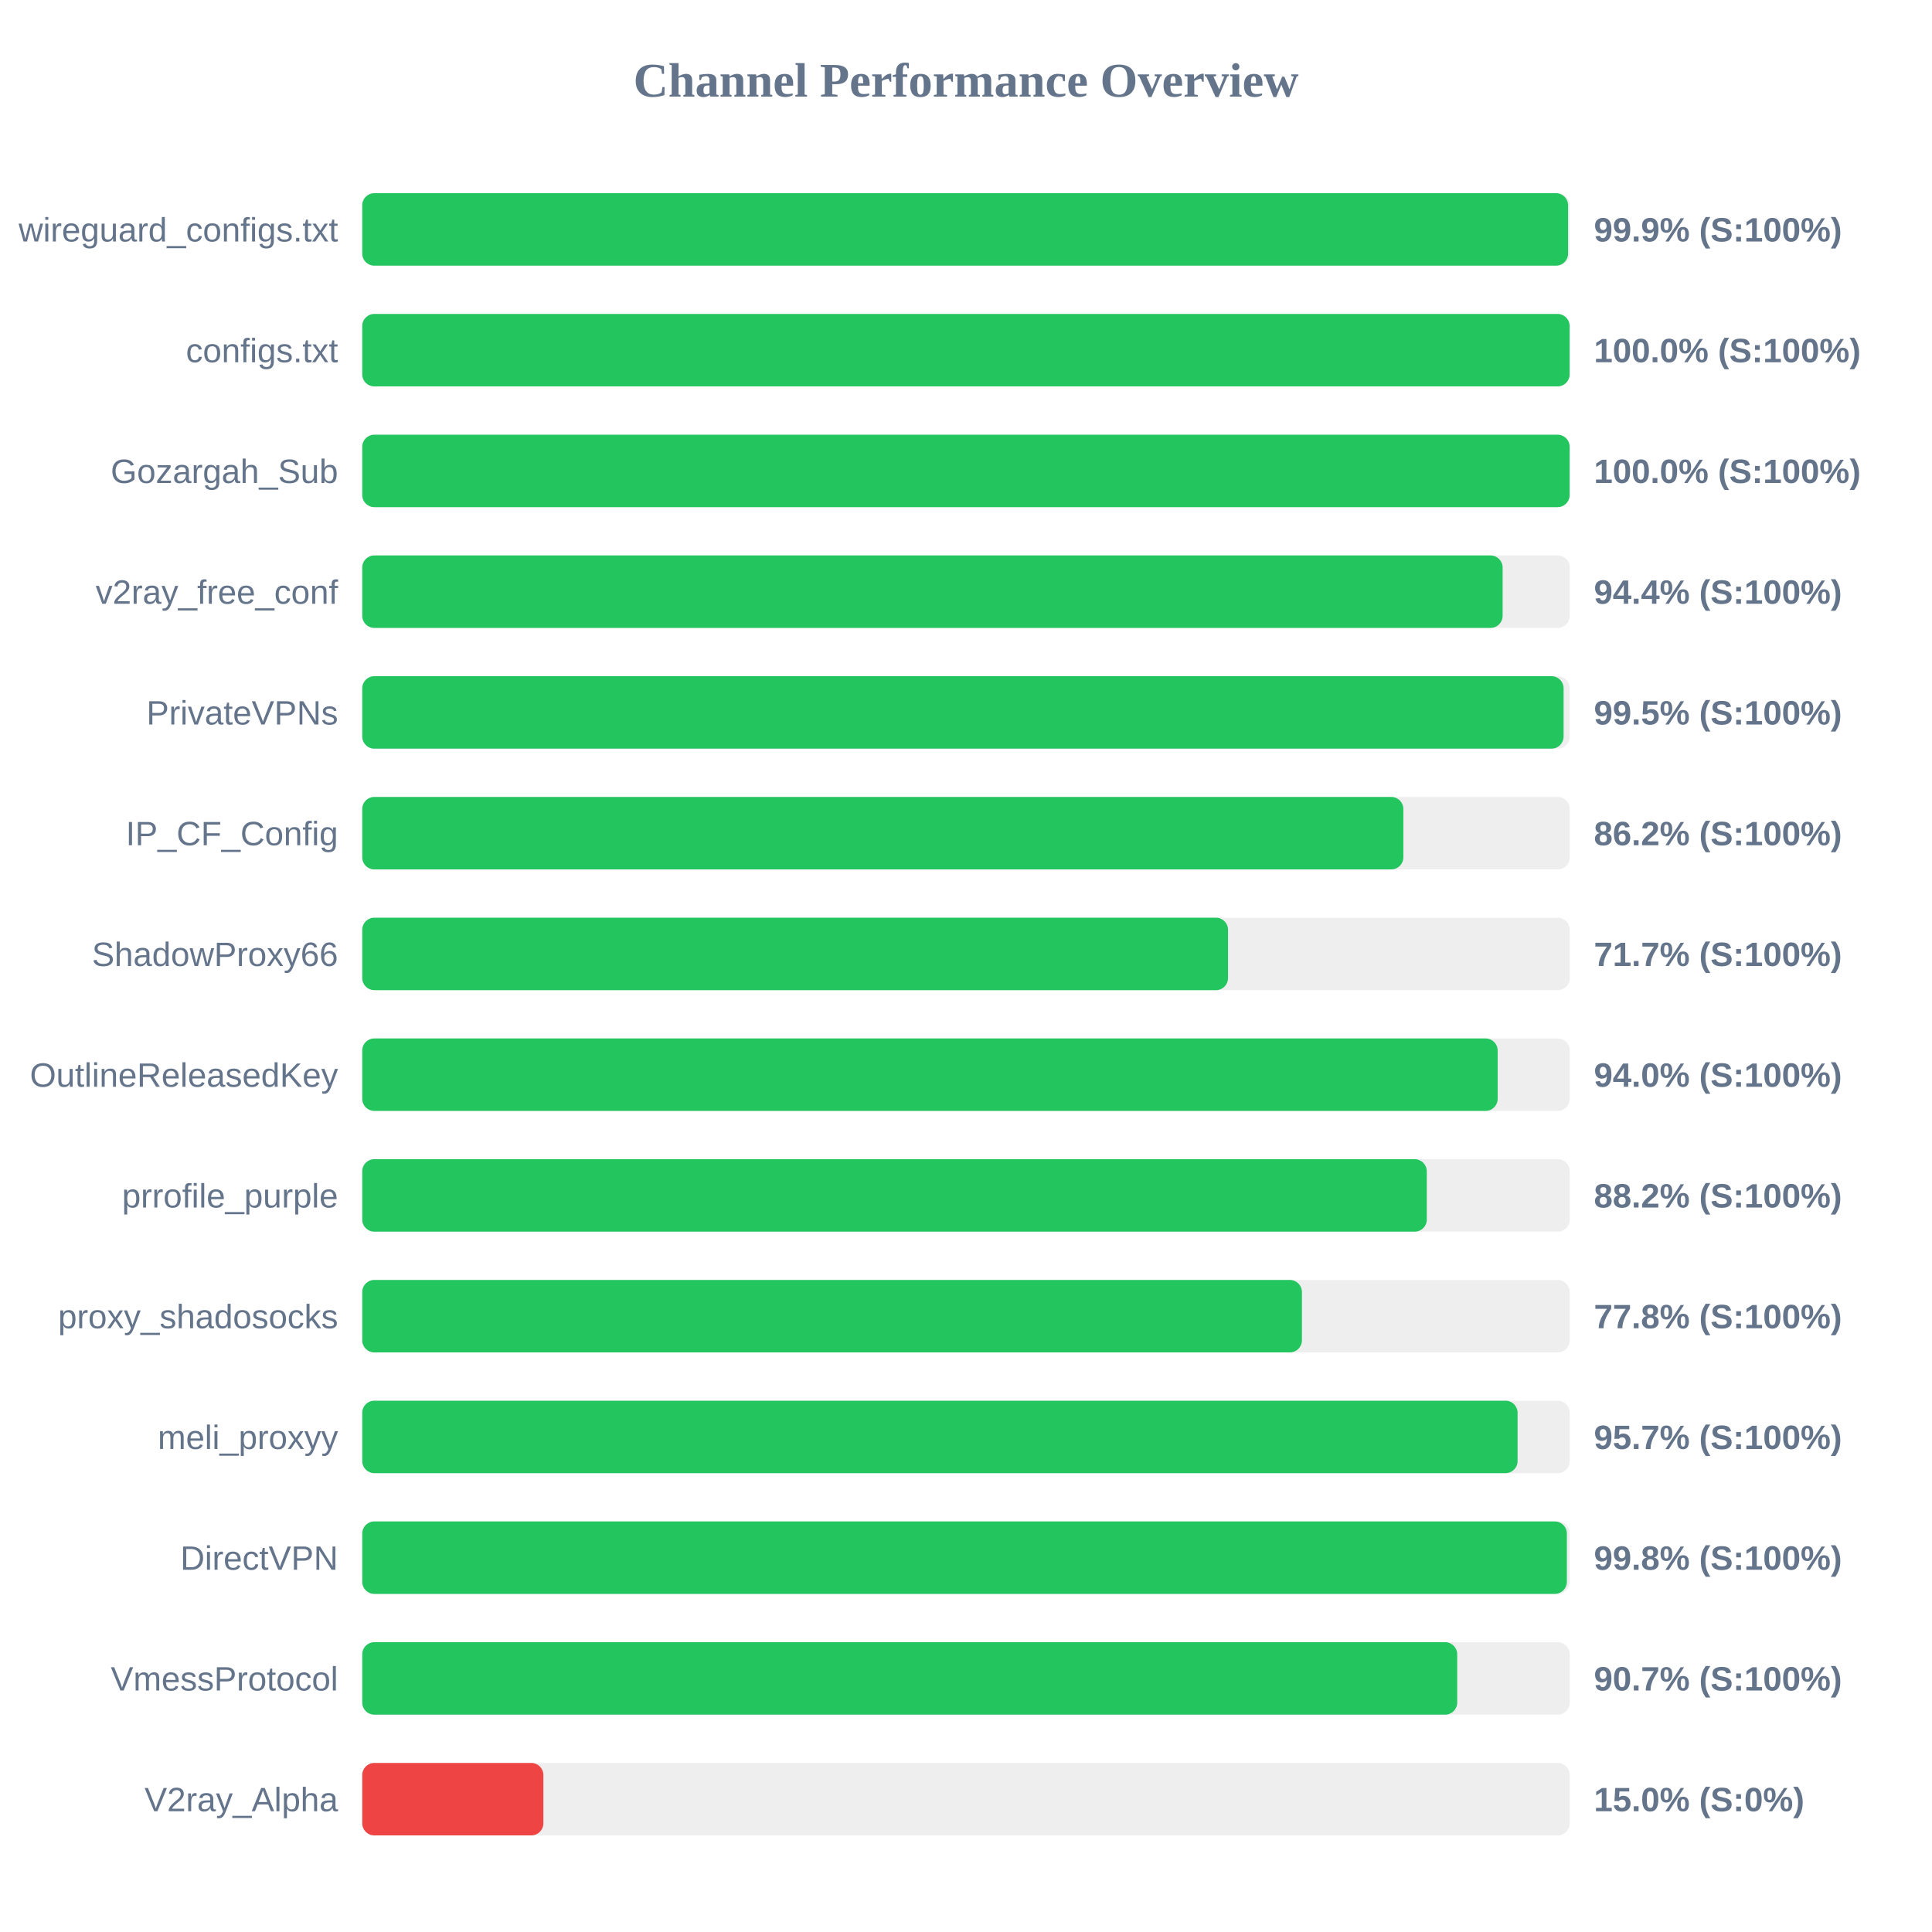
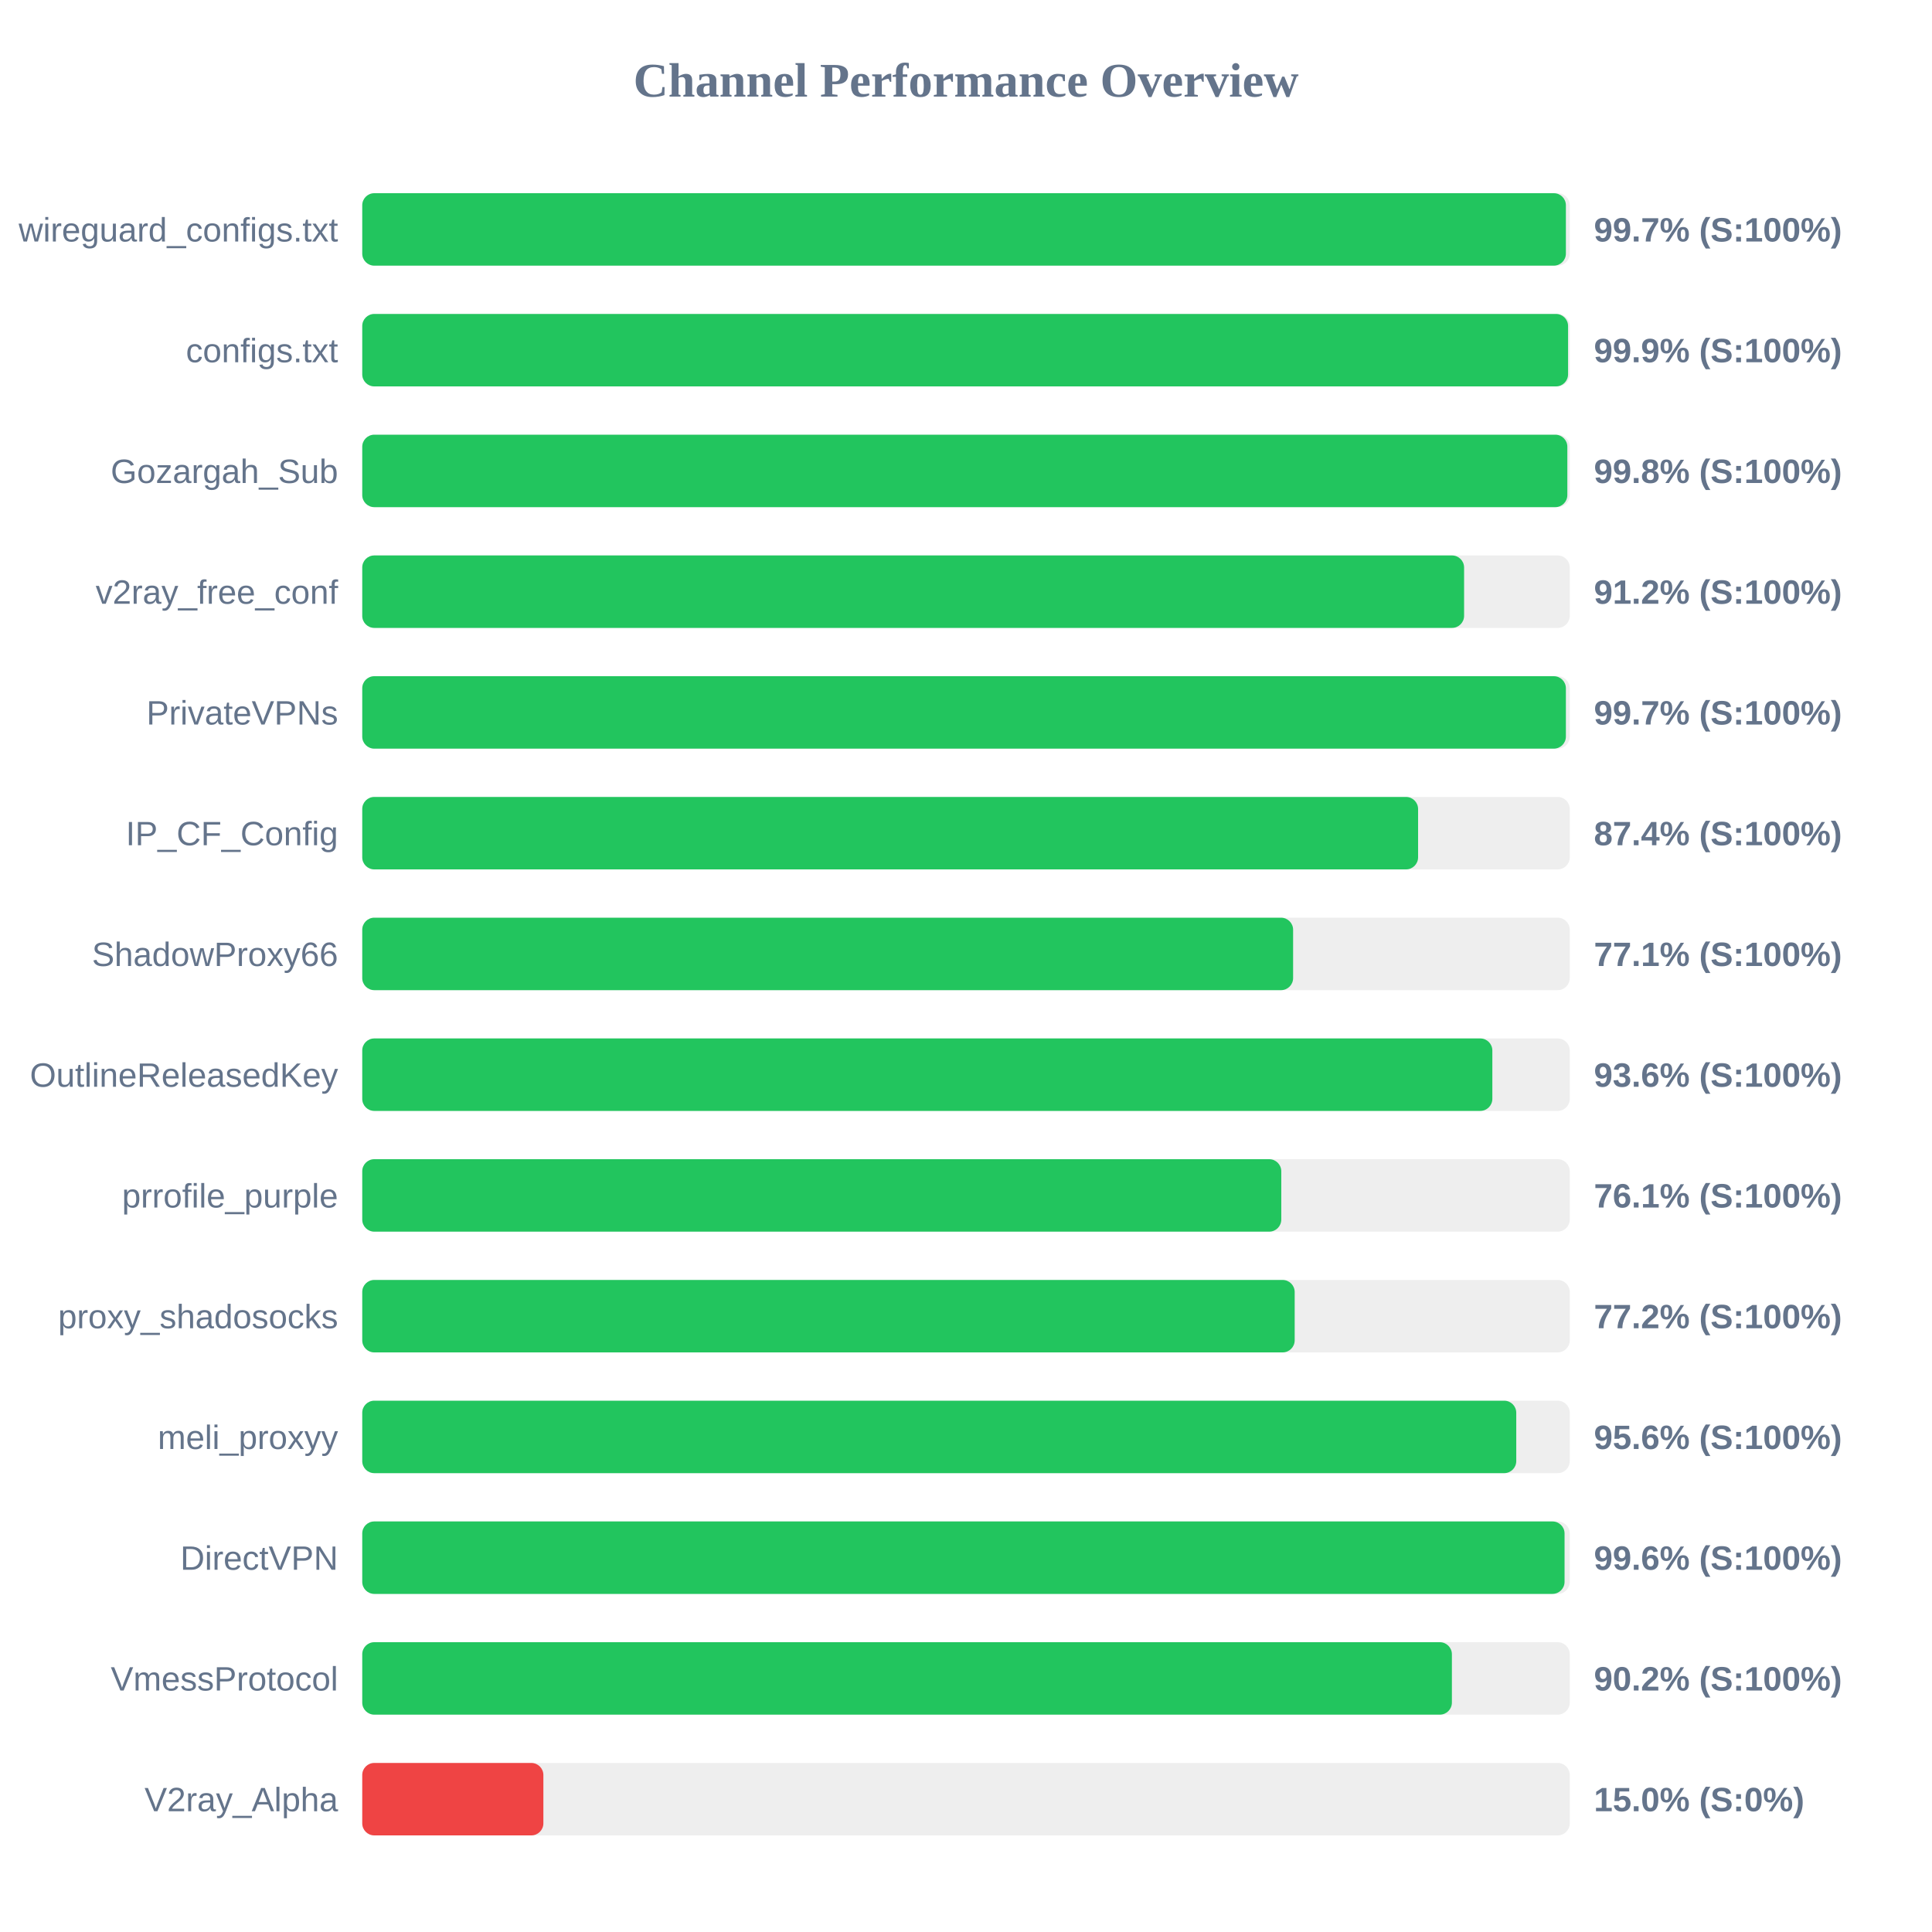
<svg xmlns="http://www.w3.org/2000/svg" width="800" height="800" version="1.1">
  <style>
        .row { font: 14px Arial; fill: #64748b; }
        .score { font: bold 14px Arial; fill: #64748b; }
    </style>
  <text x="400" y="40" text-anchor="middle" font-size="20px" font-weight="bold" fill="#64748b">Channel Performance Overview</text>
  <rect x="150" y="80" width="500" height="30" fill="#eee" rx="5" />
-   <rect x="150" y="80" width="499.3" height="30" fill="#22c55e" rx="5" />
+   <rect x="150" y="80" width="498.4" height="30" fill="#22c55e" rx="5" />
  <text x="140" y="100" text-anchor="end" class="row">wireguard_configs.txt</text>
-   <text x="660" y="100" text-anchor="start" class="score">99.9% (S:100%)</text>
+   <text x="660" y="100" text-anchor="start" class="score">99.7% (S:100%)</text>
  <rect x="150" y="130" width="500" height="30" fill="#eee" rx="5" />
-   <rect x="150" y="130" width="499.95" height="30" fill="#22c55e" rx="5" />
+   <rect x="150" y="130" width="499.3" height="30" fill="#22c55e" rx="5" />
  <text x="140" y="150" text-anchor="end" class="row">configs.txt</text>
-   <text x="660" y="150" text-anchor="start" class="score">100.0% (S:100%)</text>
+   <text x="660" y="150" text-anchor="start" class="score">99.9% (S:100%)</text>
  <rect x="150" y="180" width="500" height="30" fill="#eee" rx="5" />
-   <rect x="150" y="180" width="499.95" height="30" fill="#22c55e" rx="5" />
+   <rect x="150" y="180" width="499.0" height="30" fill="#22c55e" rx="5" />
  <text x="140" y="200" text-anchor="end" class="row">Gozargah_Sub</text>
-   <text x="660" y="200" text-anchor="start" class="score">100.0% (S:100%)</text>
+   <text x="660" y="200" text-anchor="start" class="score">99.8% (S:100%)</text>
  <rect x="150" y="230" width="500" height="30" fill="#eee" rx="5" />
-   <rect x="150" y="230" width="472.2" height="30" fill="#22c55e" rx="5" />
+   <rect x="150" y="230" width="456.25" height="30" fill="#22c55e" rx="5" />
  <text x="140" y="250" text-anchor="end" class="row">v2ray_free_conf</text>
-   <text x="660" y="250" text-anchor="start" class="score">94.4% (S:100%)</text>
+   <text x="660" y="250" text-anchor="start" class="score">91.2% (S:100%)</text>
  <rect x="150" y="280" width="500" height="30" fill="#eee" rx="5" />
-   <rect x="150" y="280" width="497.45" height="30" fill="#22c55e" rx="5" />
+   <rect x="150" y="280" width="498.4" height="30" fill="#22c55e" rx="5" />
  <text x="140" y="300" text-anchor="end" class="row">PrivateVPNs</text>
-   <text x="660" y="300" text-anchor="start" class="score">99.5% (S:100%)</text>
+   <text x="660" y="300" text-anchor="start" class="score">99.7% (S:100%)</text>
  <rect x="150" y="330" width="500" height="30" fill="#eee" rx="5" />
-   <rect x="150" y="330" width="431.1" height="30" fill="#22c55e" rx="5" />
+   <rect x="150" y="330" width="437.2" height="30" fill="#22c55e" rx="5" />
  <text x="140" y="350" text-anchor="end" class="row">IP_CF_Config</text>
-   <text x="660" y="350" text-anchor="start" class="score">86.2% (S:100%)</text>
+   <text x="660" y="350" text-anchor="start" class="score">87.4% (S:100%)</text>
  <rect x="150" y="380" width="500" height="30" fill="#eee" rx="5" />
-   <rect x="150" y="380" width="358.5" height="30" fill="#22c55e" rx="5" />
+   <rect x="150" y="380" width="385.45" height="30" fill="#22c55e" rx="5" />
  <text x="140" y="400" text-anchor="end" class="row">ShadowProxy66</text>
-   <text x="660" y="400" text-anchor="start" class="score">71.7% (S:100%)</text>
+   <text x="660" y="400" text-anchor="start" class="score">77.1% (S:100%)</text>
  <rect x="150" y="430" width="500" height="30" fill="#eee" rx="5" />
-   <rect x="150" y="430" width="470.15" height="30" fill="#22c55e" rx="5" />
+   <rect x="150" y="430" width="467.95" height="30" fill="#22c55e" rx="5" />
  <text x="140" y="450" text-anchor="end" class="row">OutlineReleasedKey</text>
-   <text x="660" y="450" text-anchor="start" class="score">94.0% (S:100%)</text>
+   <text x="660" y="450" text-anchor="start" class="score">93.6% (S:100%)</text>
  <rect x="150" y="480" width="500" height="30" fill="#eee" rx="5" />
-   <rect x="150" y="480" width="440.8" height="30" fill="#22c55e" rx="5" />
+   <rect x="150" y="480" width="380.55" height="30" fill="#22c55e" rx="5" />
  <text x="140" y="500" text-anchor="end" class="row">prrofile_purple</text>
-   <text x="660" y="500" text-anchor="start" class="score">88.2% (S:100%)</text>
+   <text x="660" y="500" text-anchor="start" class="score">76.1% (S:100%)</text>
  <rect x="150" y="530" width="500" height="30" fill="#eee" rx="5" />
-   <rect x="150" y="530" width="389.1" height="30" fill="#22c55e" rx="5" />
+   <rect x="150" y="530" width="386.1" height="30" fill="#22c55e" rx="5" />
  <text x="140" y="550" text-anchor="end" class="row">proxy_shadosocks</text>
-   <text x="660" y="550" text-anchor="start" class="score">77.8% (S:100%)</text>
+   <text x="660" y="550" text-anchor="start" class="score">77.2% (S:100%)</text>
  <rect x="150" y="580" width="500" height="30" fill="#eee" rx="5" />
-   <rect x="150" y="580" width="478.4" height="30" fill="#22c55e" rx="5" />
+   <rect x="150" y="580" width="477.85" height="30" fill="#22c55e" rx="5" />
  <text x="140" y="600" text-anchor="end" class="row">meli_proxyy</text>
-   <text x="660" y="600" text-anchor="start" class="score">95.7% (S:100%)</text>
+   <text x="660" y="600" text-anchor="start" class="score">95.6% (S:100%)</text>
  <rect x="150" y="630" width="500" height="30" fill="#eee" rx="5" />
-   <rect x="150" y="630" width="498.8" height="30" fill="#22c55e" rx="5" />
+   <rect x="150" y="630" width="497.85" height="30" fill="#22c55e" rx="5" />
  <text x="140" y="650" text-anchor="end" class="row">DirectVPN</text>
-   <text x="660" y="650" text-anchor="start" class="score">99.8% (S:100%)</text>
+   <text x="660" y="650" text-anchor="start" class="score">99.6% (S:100%)</text>
  <rect x="150" y="680" width="500" height="30" fill="#eee" rx="5" />
-   <rect x="150" y="680" width="453.4" height="30" fill="#22c55e" rx="5" />
+   <rect x="150" y="680" width="451.2" height="30" fill="#22c55e" rx="5" />
  <text x="140" y="700" text-anchor="end" class="row">VmessProtocol</text>
-   <text x="660" y="700" text-anchor="start" class="score">90.7% (S:100%)</text>
+   <text x="660" y="700" text-anchor="start" class="score">90.2% (S:100%)</text>
  <rect x="150" y="730" width="500" height="30" fill="#eee" rx="5" />
  <rect x="150" y="730" width="75.0" height="30" fill="#ef4444" rx="5" />
  <text x="140" y="750" text-anchor="end" class="row">V2ray_Alpha</text>
  <text x="660" y="750" text-anchor="start" class="score">15.0% (S:0%)</text>
</svg>
